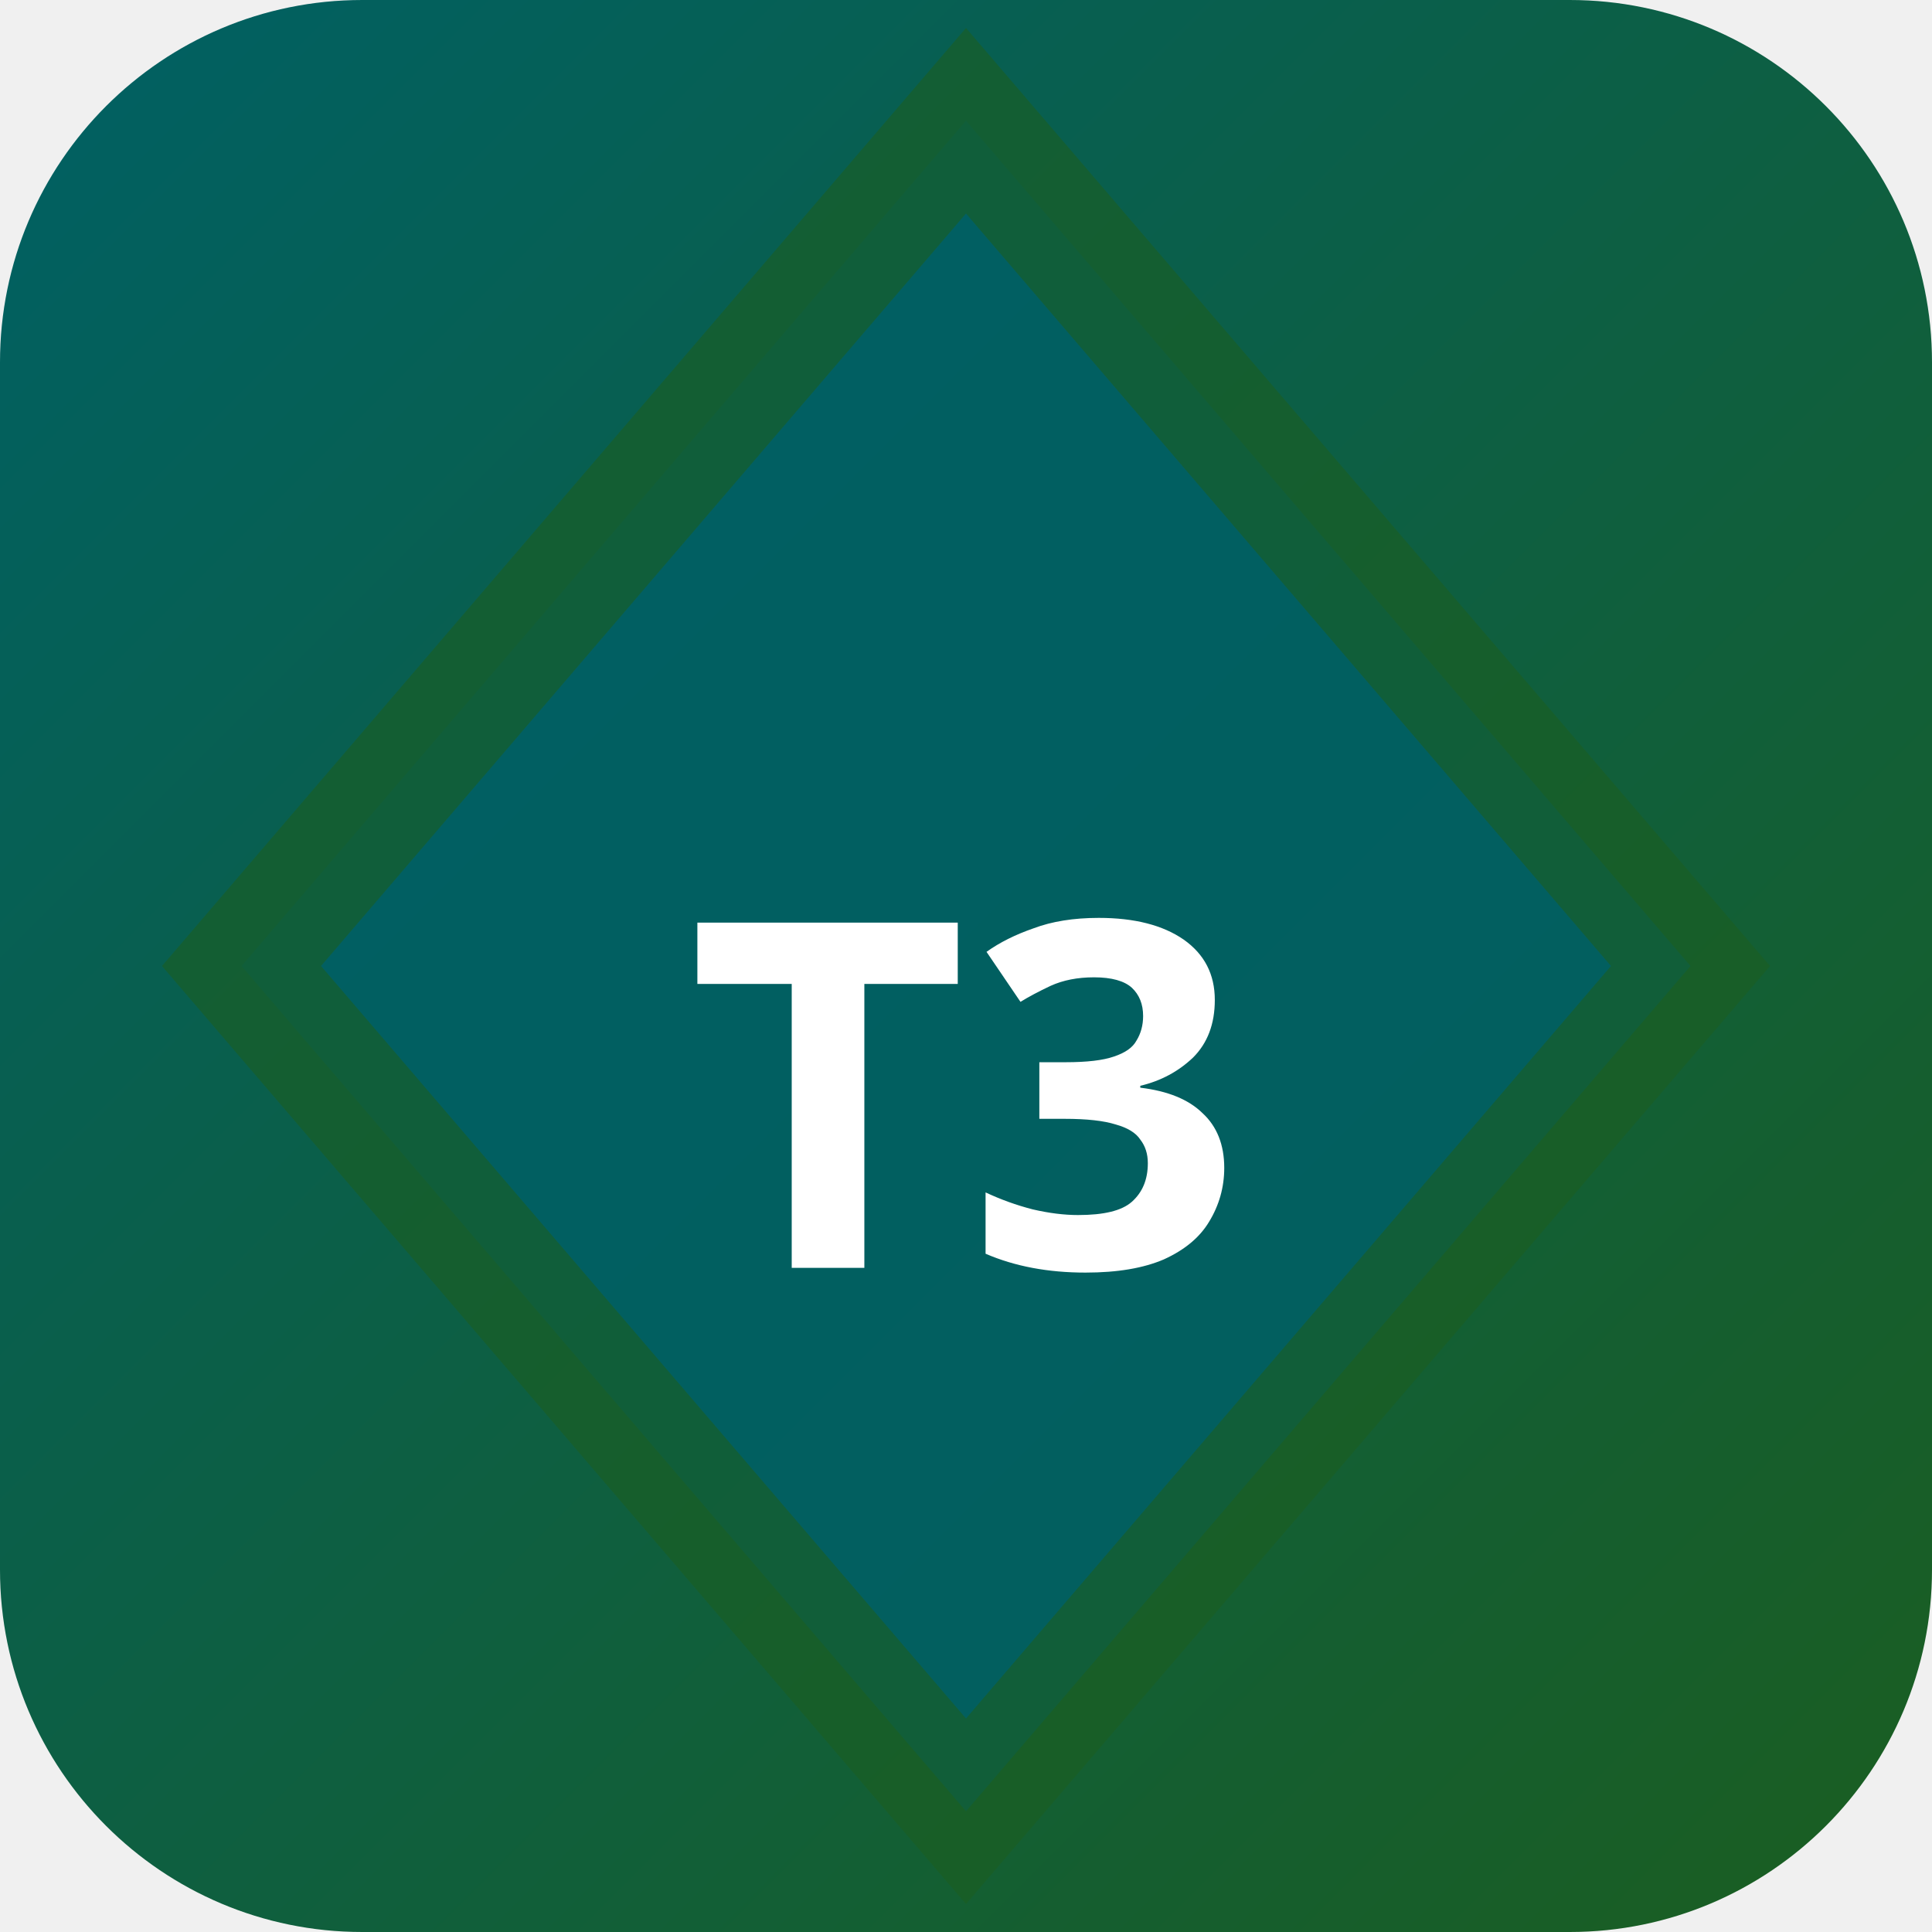
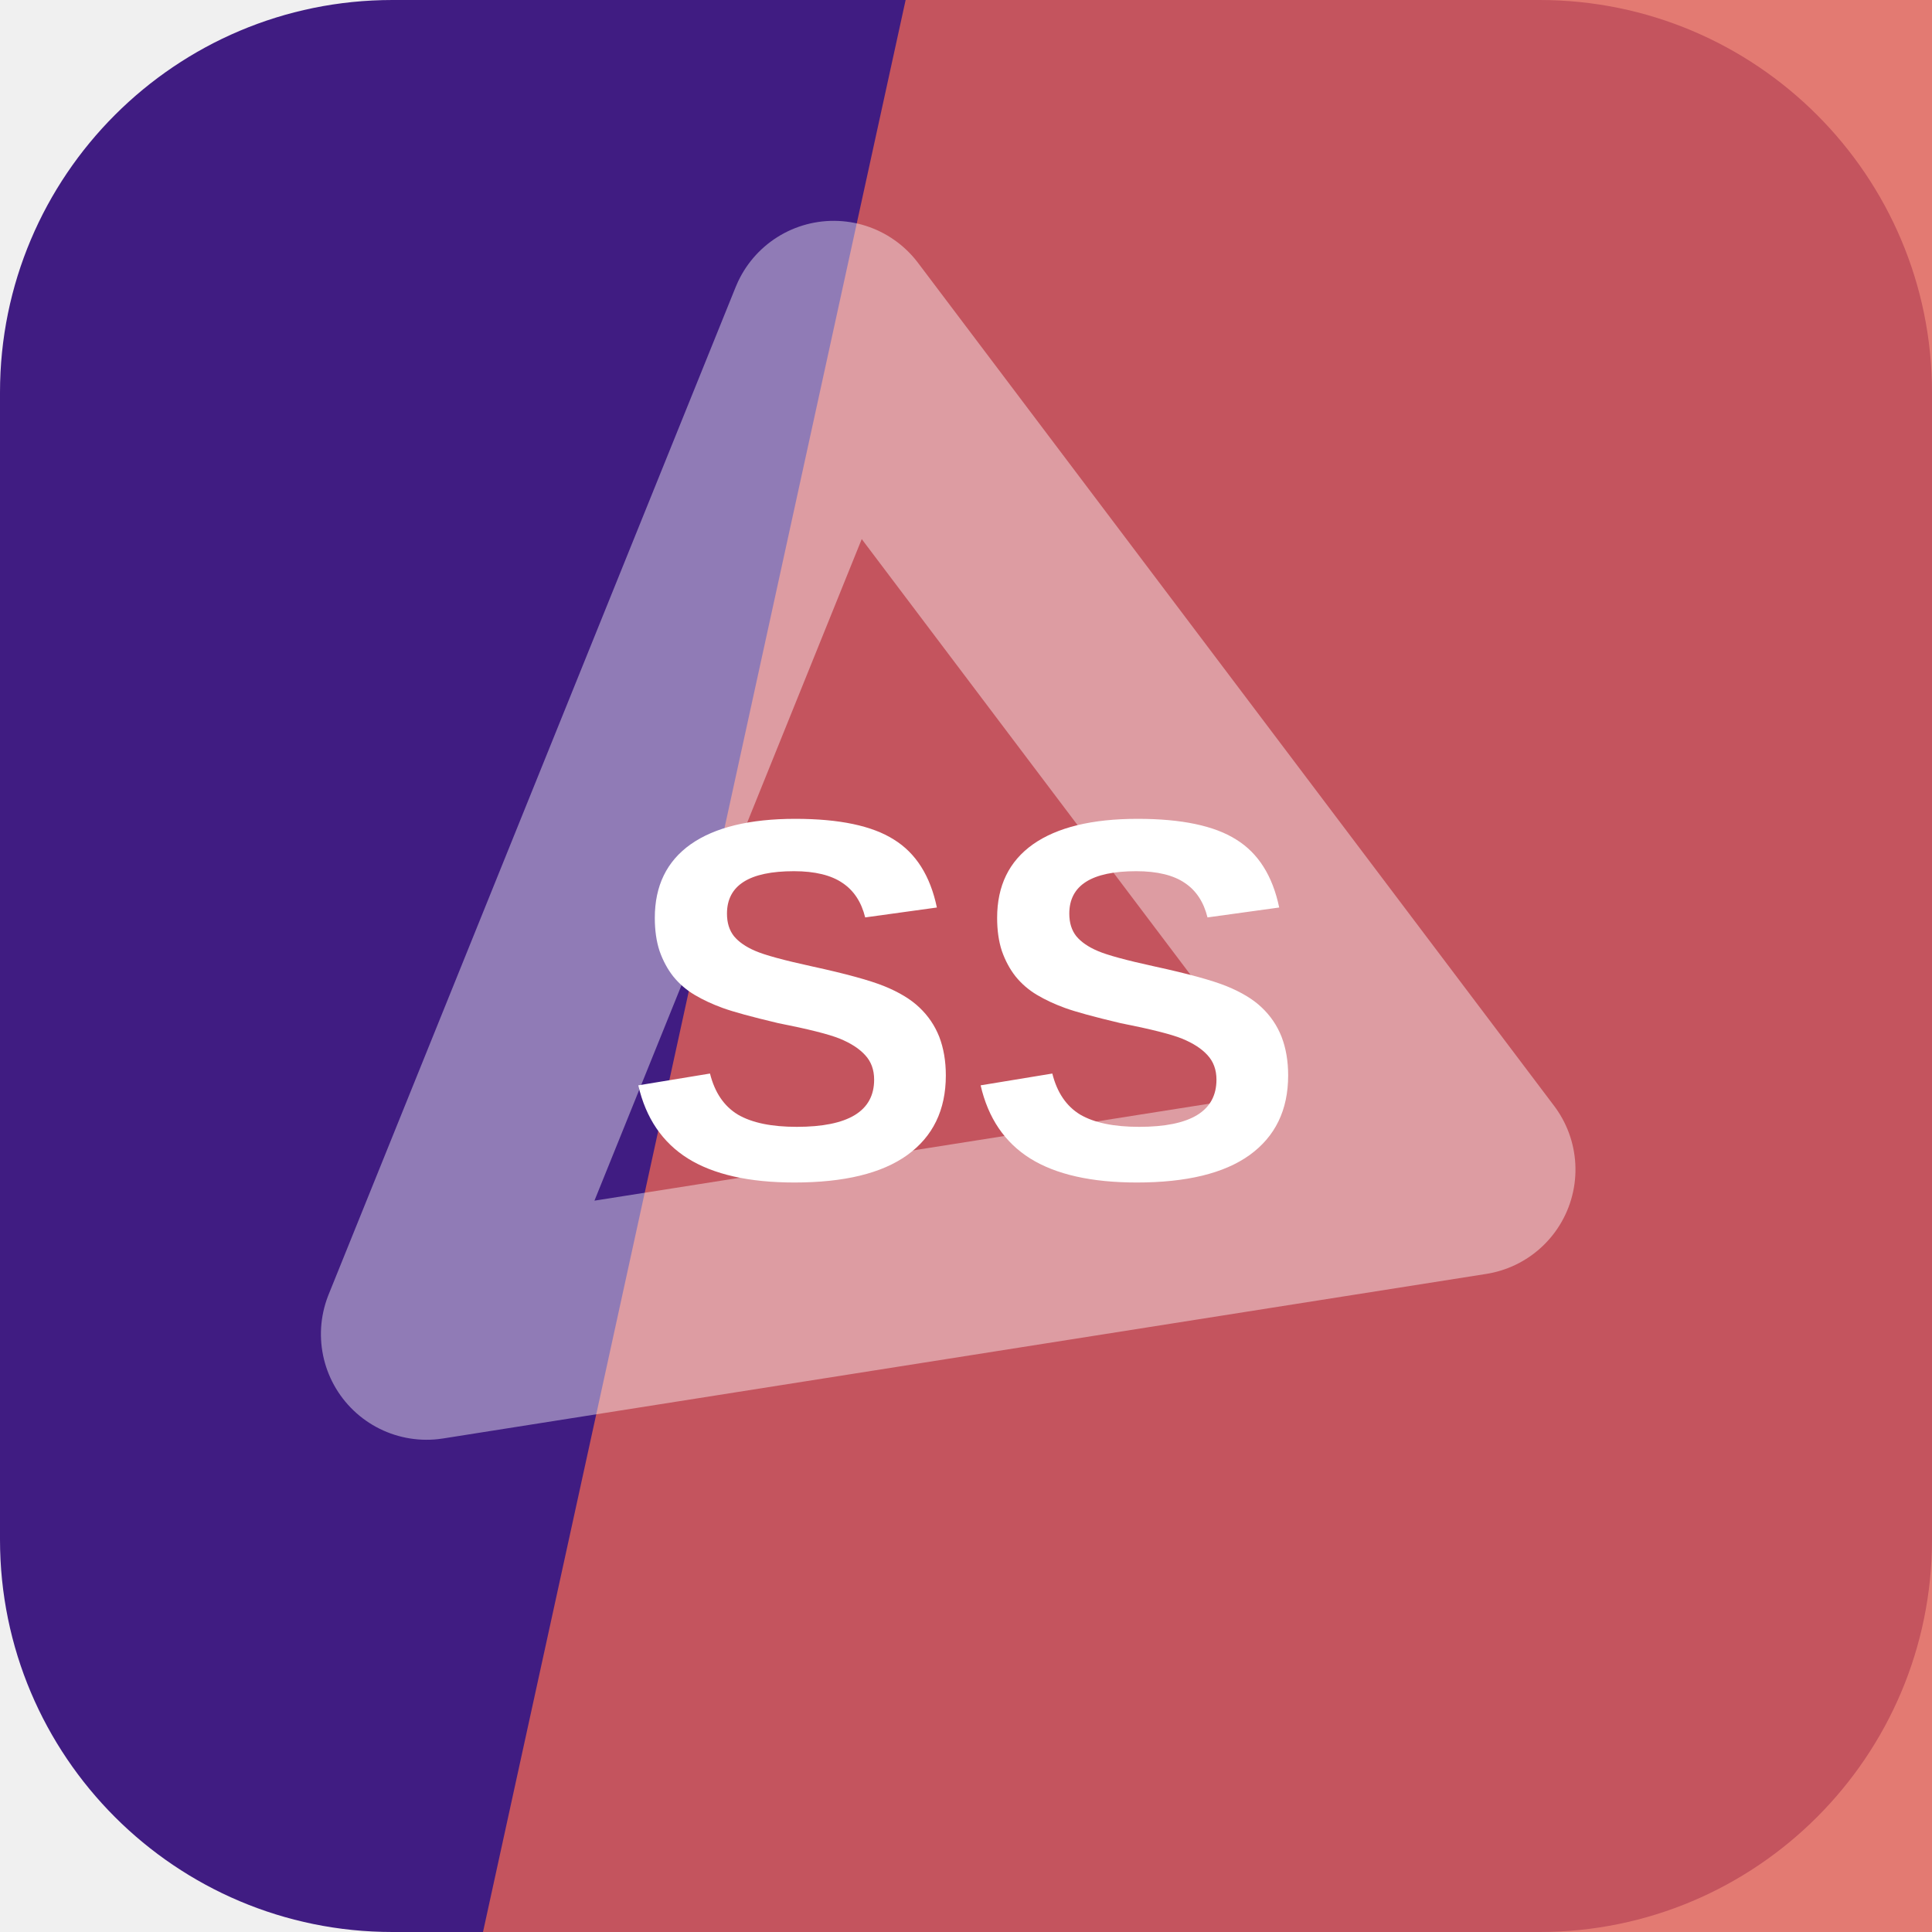
- <svg xmlns="http://www.w3.org/2000/svg" width="32" height="32" viewBox="0 0 32 32">
-   <defs>
-     <linearGradient id="bgt3b0" x1="0" y1="0" x2="1" y2="1">
-       <stop offset="0%" stop-color="#006064" />
-       <stop offset="100%" stop-color="#1b5e20" />
-     </linearGradient>
-   </defs>
-   <rect width="32" height="32" rx="6" fill="url(#bgt3b0)" />
-   <polygon points="16,2 28,16 16,30 4,16" fill="rgba(0,96,100,0.9)" stroke="rgba(27,94,32,0.6)" stroke-width="2" />
-   <text x="16" y="21" text-anchor="middle" fill="#fff" font-size="8" font-weight="700" font-family="system-ui">T3</text>
+ <svg xmlns="http://www.w3.org/2000/svg" width="64" height="64" viewBox="0 0 64 64" role="img">
+   <rect width="64" height="64" rx="13" fill="hsl(261 65% 31%)" />
+   <path d="M30 0h34v64H16Z" fill="hsl(4 69% 61%)" opacity="0.82" />
+   <g transform="rotate(292 32 32)" opacity="0.42">
+     <path d="M14 20h36L32 50Z" fill="none" stroke="#ffffff" stroke-width="7" stroke-linejoin="round" />
+   </g>
+   <text x="32" y="39" text-anchor="middle" fill="#ffffff" font-family="Arial,Helvetica,sans-serif" font-size="17" font-weight="700" letter-spacing="0">SS</text>
</svg>
